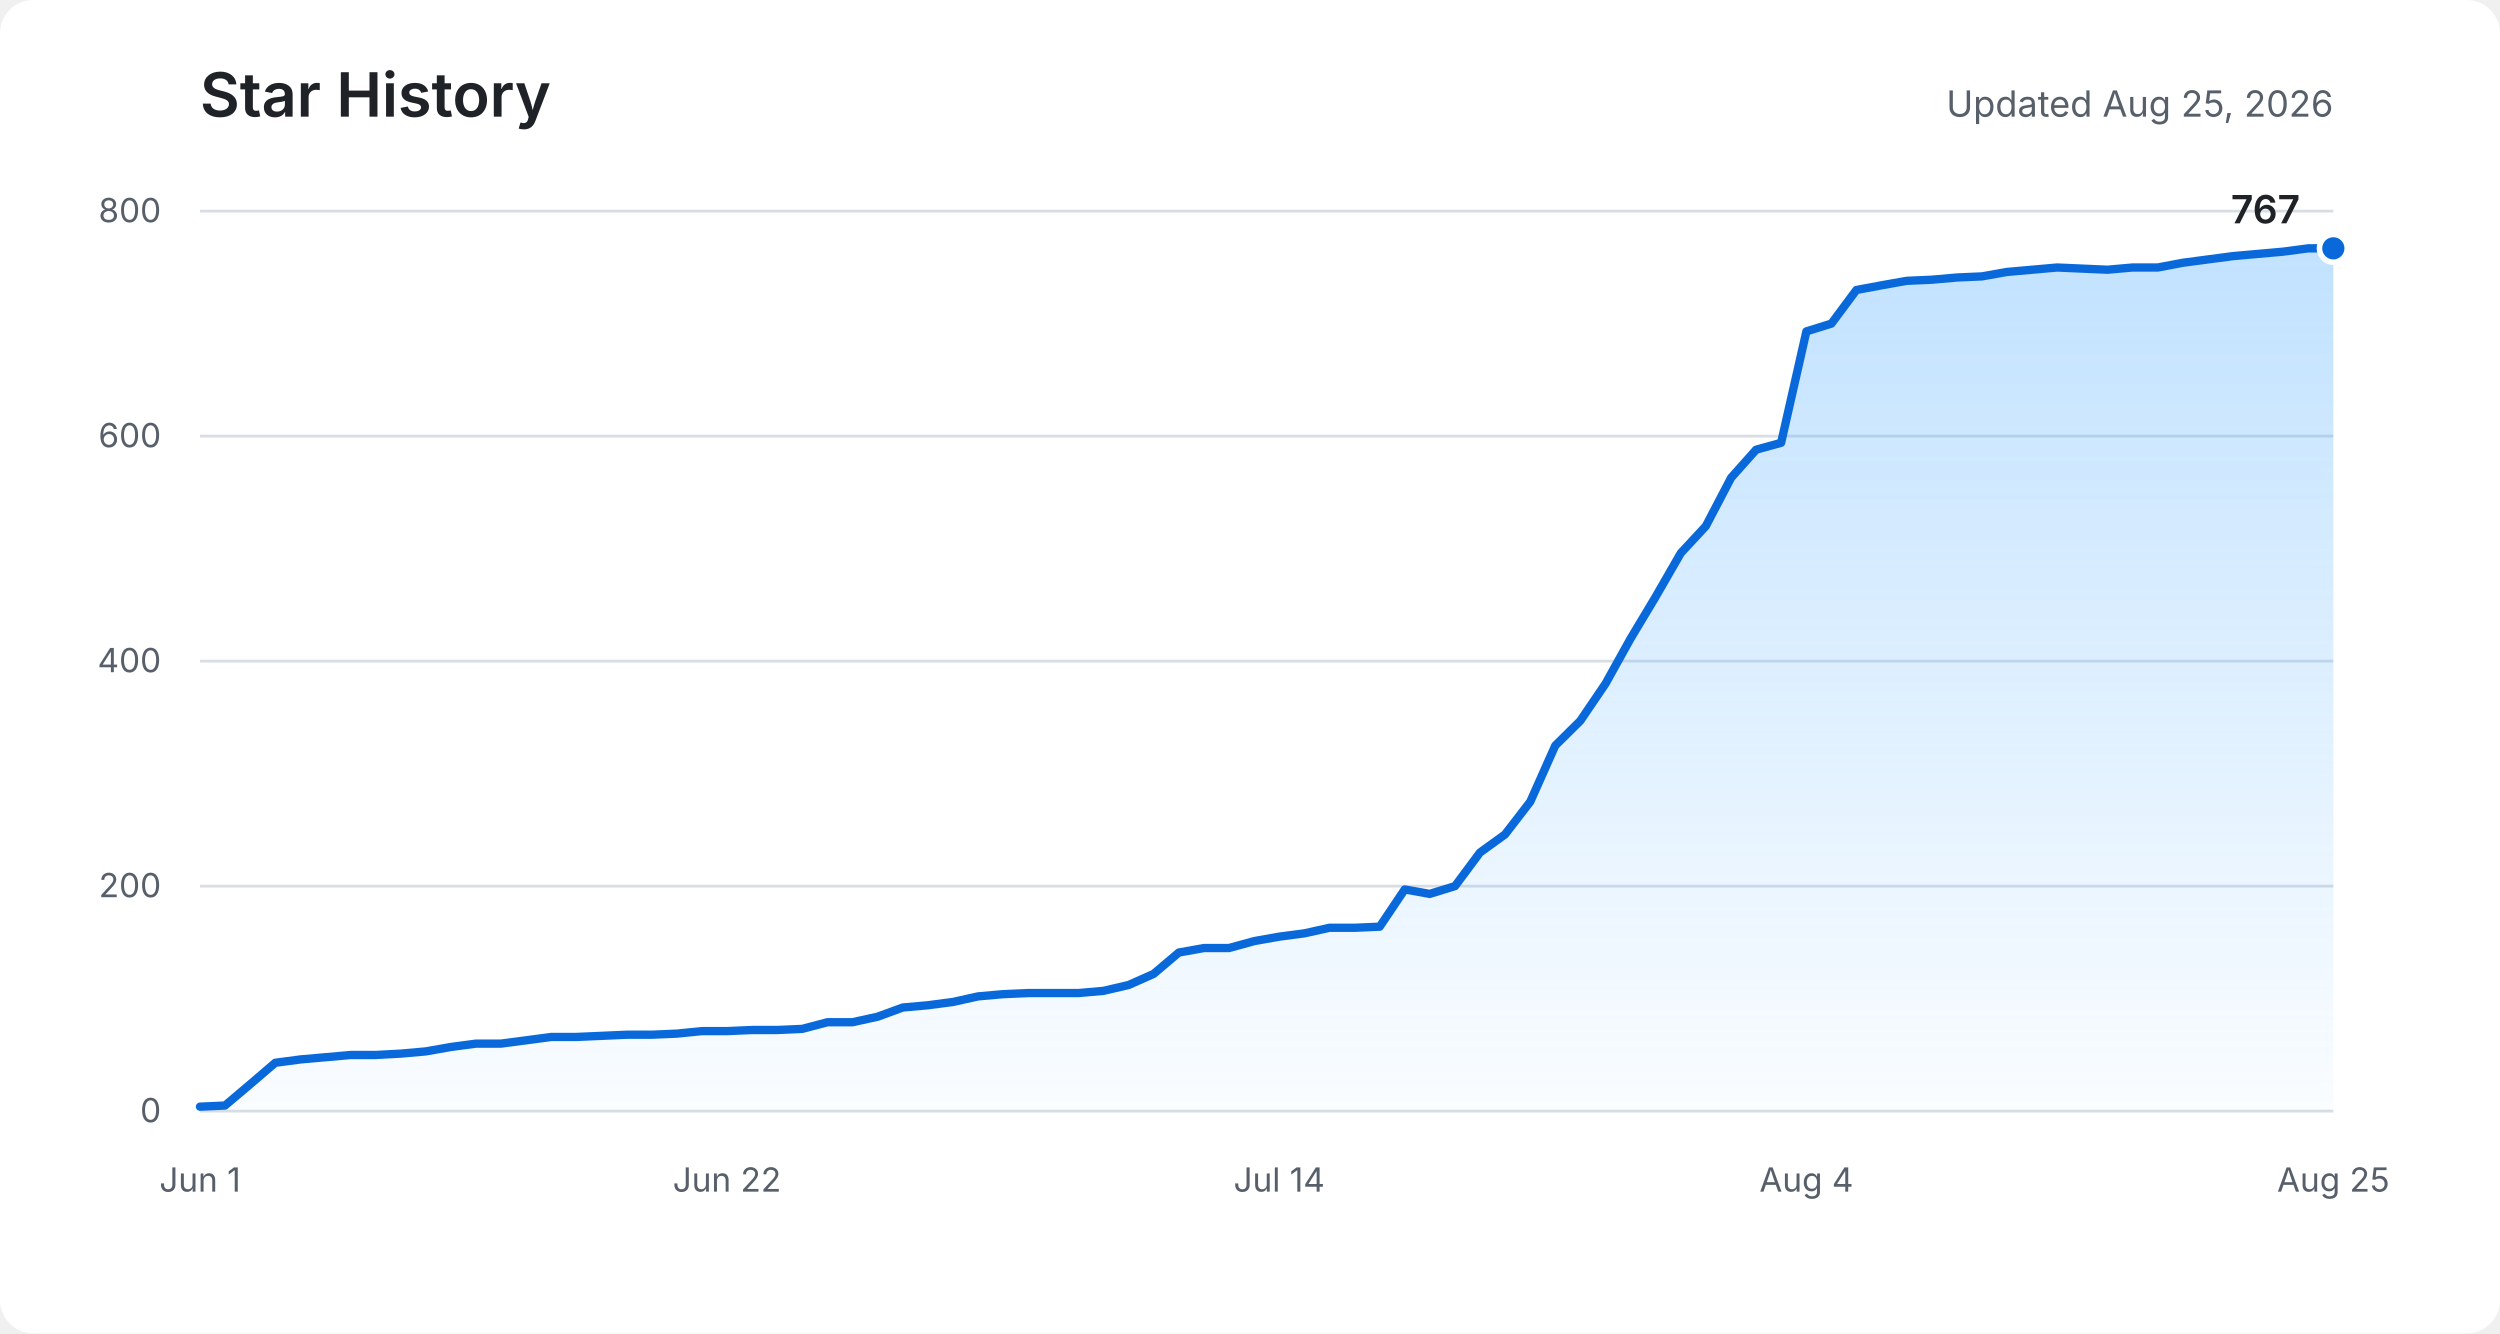
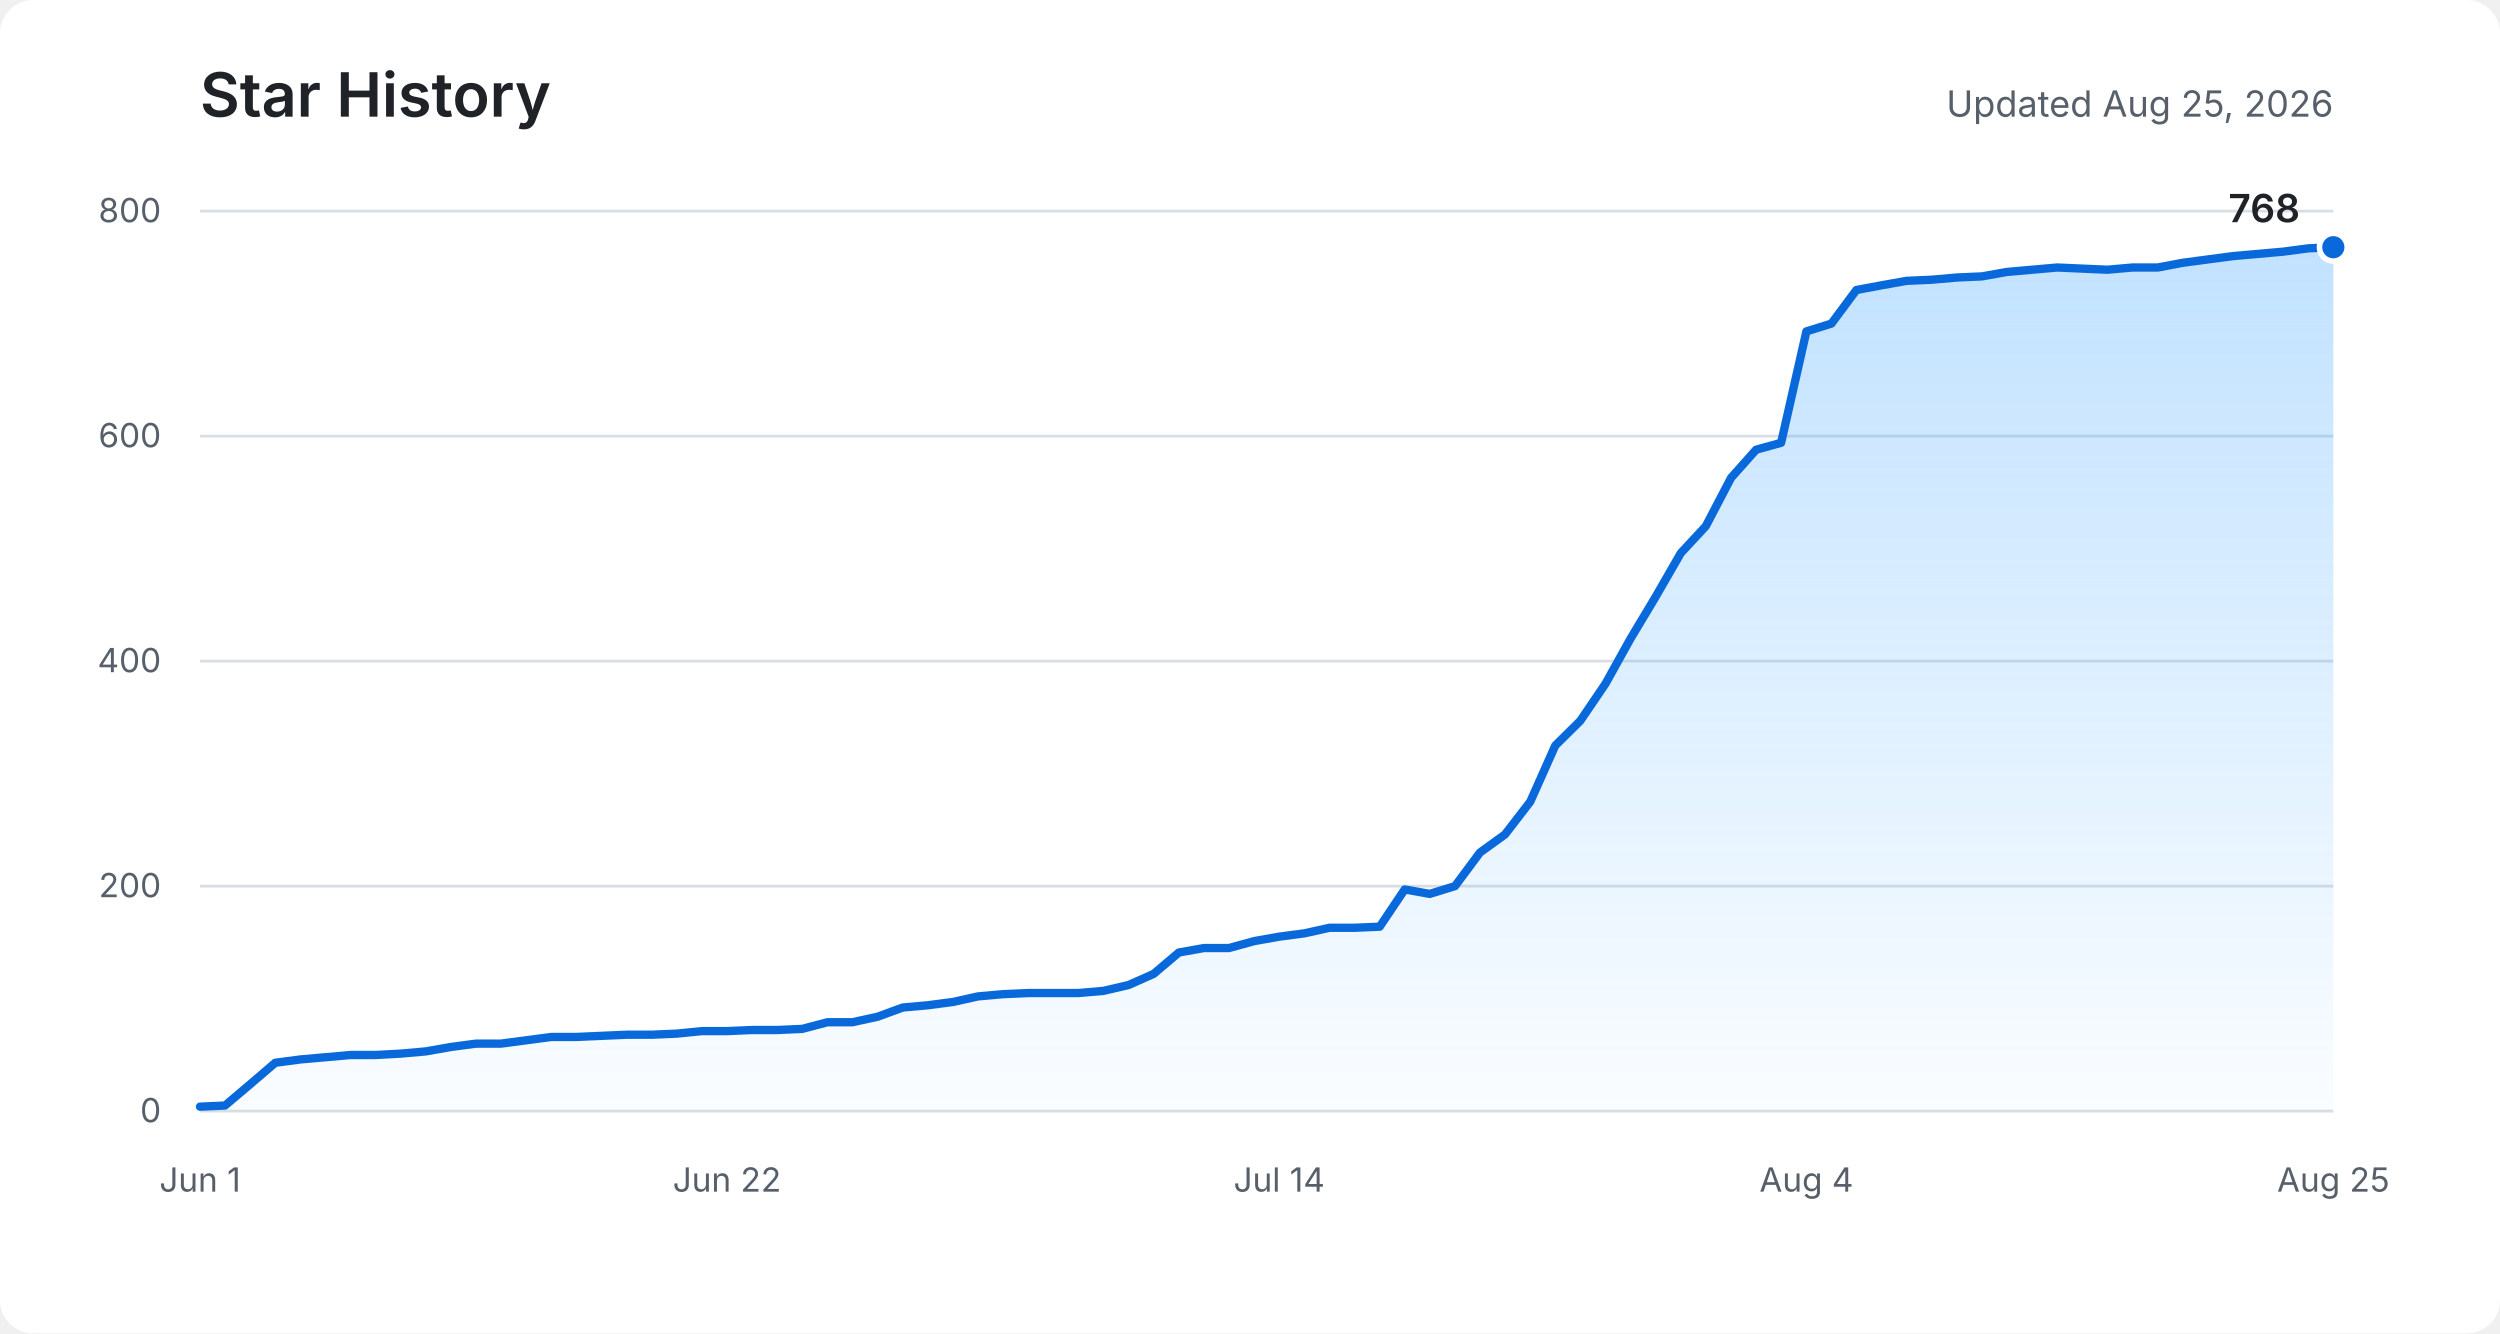
<svg xmlns="http://www.w3.org/2000/svg" role="img" aria-labelledby="title description" viewBox="0 0 900 480">
  <defs>
    <linearGradient id="area" x1="0" y1="0" x2="0" y2="1">
      <stop offset="0%" stop-color="#54aeff" stop-opacity="0.36" />
      <stop offset="100%" stop-color="#54aeff" stop-opacity="0.03" />
    </linearGradient>
  </defs>
  <rect fill="#ffffff" width="900" height="480" rx="12" />
  <text fill="#1f2328" x="72" y="42" font-family="-apple-system, BlinkMacSystemFont, Segoe UI, sans-serif" font-size="22" font-weight="600">Star History</text>
  <text fill="#57606a" x="840" y="42" text-anchor="end" font-family="-apple-system, BlinkMacSystemFont, Segoe UI, sans-serif" font-size="13">Updated Aug 25, 2026</text>
  <g fill="none" stroke="#d8dee4" stroke-width="1">
    <path d="M72 400H840" />
    <path d="M72 319H840" />
    <path d="M72 238H840" />
    <path d="M72 157H840" />
    <path d="M72 76H840" />
  </g>
  <g fill="#57606a" font-family="-apple-system, BlinkMacSystemFont, Segoe UI, sans-serif" font-size="12">
    <text x="58" y="404" text-anchor="end">0</text>
    <text x="58" y="323" text-anchor="end">200</text>
    <text x="58" y="242" text-anchor="end">400</text>
    <text x="58" y="161" text-anchor="end">600</text>
    <text x="58" y="80" text-anchor="end">800</text>
    <text x="72" y="429" text-anchor="middle">Jun 1</text>
    <text x="261.7" y="429" text-anchor="middle">Jun 22</text>
    <text x="460.5" y="429" text-anchor="middle">Jul 14</text>
    <text x="650.3" y="429" text-anchor="middle">Aug 4</text>
    <text x="840" y="429" text-anchor="middle">Aug 25</text>
  </g>
-   <path fill="url(#area)" d="M72,398.4 L81,398 L90.1,390.3 L99.1,382.6 L108.1,381.4 L117.2,380.6 L126.2,379.8 L135.2,379.8 L144.3,379.3 L153.3,378.5 L162.4,376.9 L171.4,375.7 L180.4,375.7 L189.5,374.5 L198.5,373.3 L207.5,373.3 L216.6,372.9 L225.6,372.5 L234.6,372.5 L243.7,372.1 L252.7,371.2 L261.7,371.2 L270.8,370.8 L279.8,370.8 L288.8,370.4 L297.9,368 L306.9,368 L316,366 L325,362.7 L334,361.9 L343.1,360.7 L352.1,358.7 L361.1,357.9 L370.2,357.5 L379.2,357.5 L388.2,357.5 L397.3,356.7 L406.3,354.6 L415.3,350.6 L424.4,342.9 L433.4,341.3 L442.4,341.3 L451.5,338.8 L460.5,337.2 L469.6,336 L478.6,334 L487.6,334 L496.7,333.6 L505.7,320.2 L514.7,321.8 L523.8,319 L532.8,306.9 L541.8,300.4 L550.9,288.6 L559.9,268.4 L568.9,259.5 L578,246.1 L587,229.9 L596,214.9 L605.1,199.1 L614.1,189.4 L623.2,172 L632.2,161.9 L641.2,159.4 L650.3,119.3 L659.3,116.5 L668.3,104.4 L677.4,102.7 L686.4,101.1 L695.4,100.7 L704.5,99.9 L713.5,99.5 L722.5,97.9 L731.6,97.1 L740.6,96.3 L749.6,96.7 L758.7,97.1 L767.7,96.3 L776.8,96.3 L785.8,94.6 L794.8,93.4 L803.9,92.2 L812.9,91.4 L821.9,90.6 L831,89.4 L840,89.4 L840,400 L72,400 Z" />
-   <polyline fill="none" stroke="#0969da" stroke-width="3" stroke-linecap="round" stroke-linejoin="round" points="72,398.4 81,398 90.1,390.3 99.1,382.6 108.1,381.4 117.2,380.6 126.2,379.8 135.2,379.8 144.3,379.3 153.3,378.5 162.4,376.9 171.4,375.7 180.4,375.7 189.5,374.5 198.5,373.3 207.5,373.3 216.6,372.9 225.6,372.5 234.6,372.5 243.7,372.1 252.7,371.2 261.7,371.2 270.8,370.8 279.8,370.8 288.8,370.4 297.9,368 306.9,368 316,366 325,362.7 334,361.9 343.1,360.7 352.1,358.7 361.1,357.9 370.2,357.5 379.2,357.5 388.2,357.5 397.3,356.7 406.3,354.6 415.3,350.6 424.4,342.9 433.4,341.3 442.4,341.3 451.5,338.8 460.5,337.2 469.6,336 478.6,334 487.6,334 496.7,333.6 505.7,320.2 514.7,321.8 523.8,319 532.8,306.9 541.8,300.4 550.9,288.6 559.9,268.4 568.9,259.5 578,246.1 587,229.9 596,214.9 605.1,199.1 614.1,189.4 623.2,172 632.2,161.9 641.2,159.4 650.3,119.3 659.3,116.5 668.3,104.4 677.4,102.7 686.4,101.1 695.4,100.7 704.5,99.9 713.5,99.5 722.5,97.9 731.6,97.1 740.6,96.3 749.6,96.7 758.7,97.1 767.7,96.3 776.8,96.3 785.8,94.6 794.8,93.4 803.9,92.2 812.9,91.4 821.9,90.6 831,89.4 840,89.4" />
-   <circle fill="#0969da" stroke="#ffffff" cx="840" cy="89.4" r="5" stroke-width="2" />
-   <text fill="#1f2328" x="828" y="80.4" text-anchor="end" font-family="-apple-system, BlinkMacSystemFont, Segoe UI, sans-serif" font-size="14" font-weight="600">767</text>
+   <path fill="url(#area)" d="M72,398.4 L81,398 L90.1,390.3 L99.1,382.6 L108.1,381.4 L117.2,380.6 L126.2,379.8 L135.2,379.8 L144.3,379.3 L153.3,378.5 L162.4,376.9 L171.4,375.7 L180.4,375.7 L189.5,374.5 L198.5,373.3 L207.5,373.3 L216.6,372.9 L225.6,372.5 L234.6,372.5 L243.7,372.1 L252.7,371.2 L261.7,371.2 L270.8,370.8 L279.8,370.8 L288.8,370.4 L297.9,368 L306.9,368 L316,366 L325,362.7 L334,361.9 L343.1,360.7 L352.1,358.7 L361.1,357.9 L370.2,357.5 L379.2,357.5 L388.2,357.5 L397.3,356.7 L406.3,354.6 L415.3,350.6 L424.4,342.9 L433.4,341.3 L442.4,341.3 L451.5,338.8 L460.5,337.2 L469.6,336 L478.6,334 L487.6,334 L496.7,333.6 L505.7,320.2 L514.7,321.8 L523.8,319 L532.8,306.9 L541.8,300.4 L550.9,288.6 L559.9,268.4 L568.9,259.5 L578,246.1 L587,229.9 L596,214.9 L605.1,199.1 L614.1,189.4 L623.2,172 L632.2,161.9 L641.2,159.4 L650.3,119.3 L659.3,116.5 L668.3,104.4 L677.4,102.7 L686.4,101.1 L695.4,100.7 L704.5,99.9 L713.5,99.5 L722.5,97.9 L731.6,97.1 L740.6,96.3 L749.6,96.7 L758.7,97.1 L767.7,96.3 L776.8,96.3 L785.8,94.6 L794.8,93.4 L803.9,92.2 L812.9,91.4 L821.9,90.6 L831,89.4 L840,89 L840,400 L72,400 Z" />
+   <polyline fill="none" stroke="#0969da" stroke-width="3" stroke-linecap="round" stroke-linejoin="round" points="72,398.4 81,398 90.1,390.3 99.1,382.6 108.1,381.4 117.2,380.6 126.2,379.8 135.2,379.8 144.3,379.3 153.3,378.5 162.4,376.9 171.4,375.7 180.4,375.7 189.5,374.5 198.5,373.3 207.5,373.3 216.6,372.9 225.6,372.5 234.6,372.5 243.7,372.1 252.7,371.2 261.7,371.2 270.8,370.8 279.8,370.8 288.8,370.4 297.9,368 306.9,368 316,366 325,362.7 334,361.9 343.1,360.7 352.1,358.7 361.1,357.9 370.2,357.5 379.2,357.5 388.2,357.5 397.3,356.7 406.3,354.6 415.3,350.6 424.4,342.9 433.4,341.3 442.4,341.3 451.5,338.8 460.5,337.2 469.6,336 478.6,334 487.6,334 496.7,333.6 505.7,320.2 514.7,321.8 523.8,319 532.8,306.9 541.8,300.4 550.9,288.6 559.9,268.4 568.9,259.5 578,246.1 587,229.9 596,214.9 605.1,199.1 614.1,189.4 623.2,172 632.2,161.9 641.2,159.4 650.3,119.3 659.3,116.5 668.3,104.4 677.4,102.7 686.4,101.1 695.4,100.7 704.5,99.9 713.5,99.5 722.5,97.9 731.6,97.1 740.6,96.3 749.6,96.7 758.7,97.1 767.7,96.3 776.8,96.3 785.8,94.6 794.8,93.4 803.9,92.2 812.9,91.4 821.9,90.6 831,89.4 840,89" />
+   <circle fill="#0969da" stroke="#ffffff" cx="840" cy="89" r="5" stroke-width="2" />
+   <text fill="#1f2328" x="828" y="80" text-anchor="end" font-family="-apple-system, BlinkMacSystemFont, Segoe UI, sans-serif" font-size="14" font-weight="600">768</text>
</svg>
